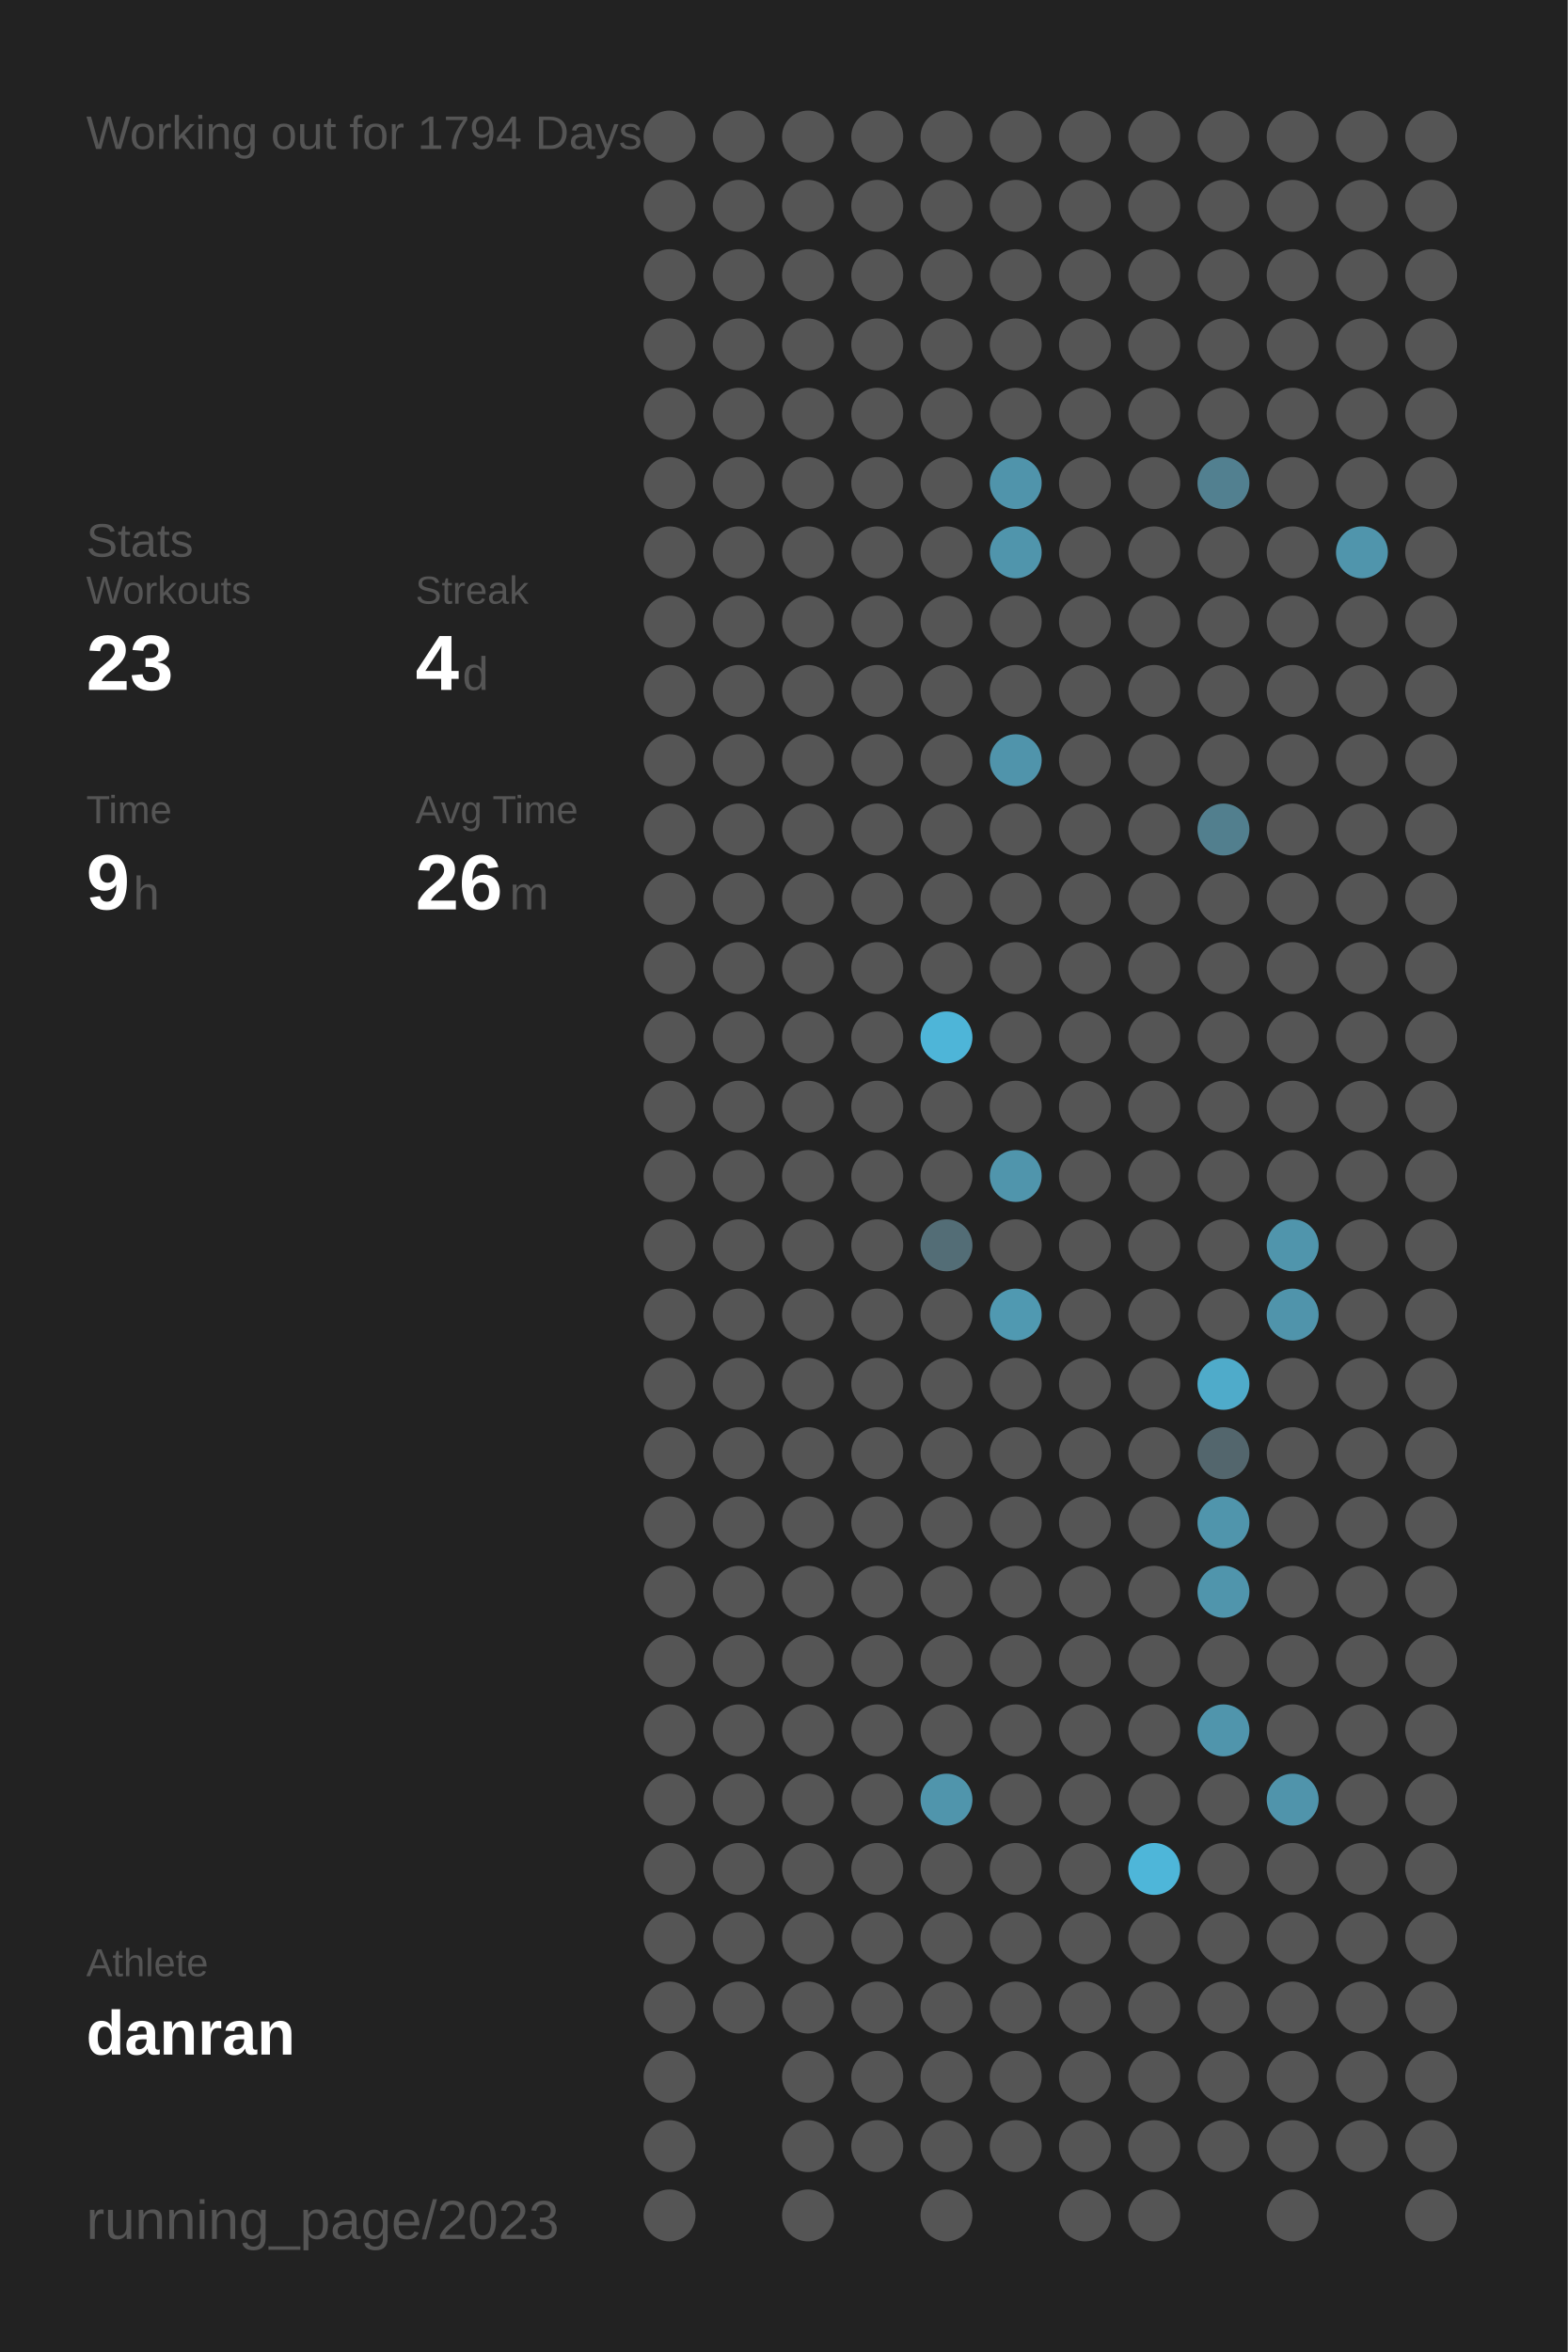
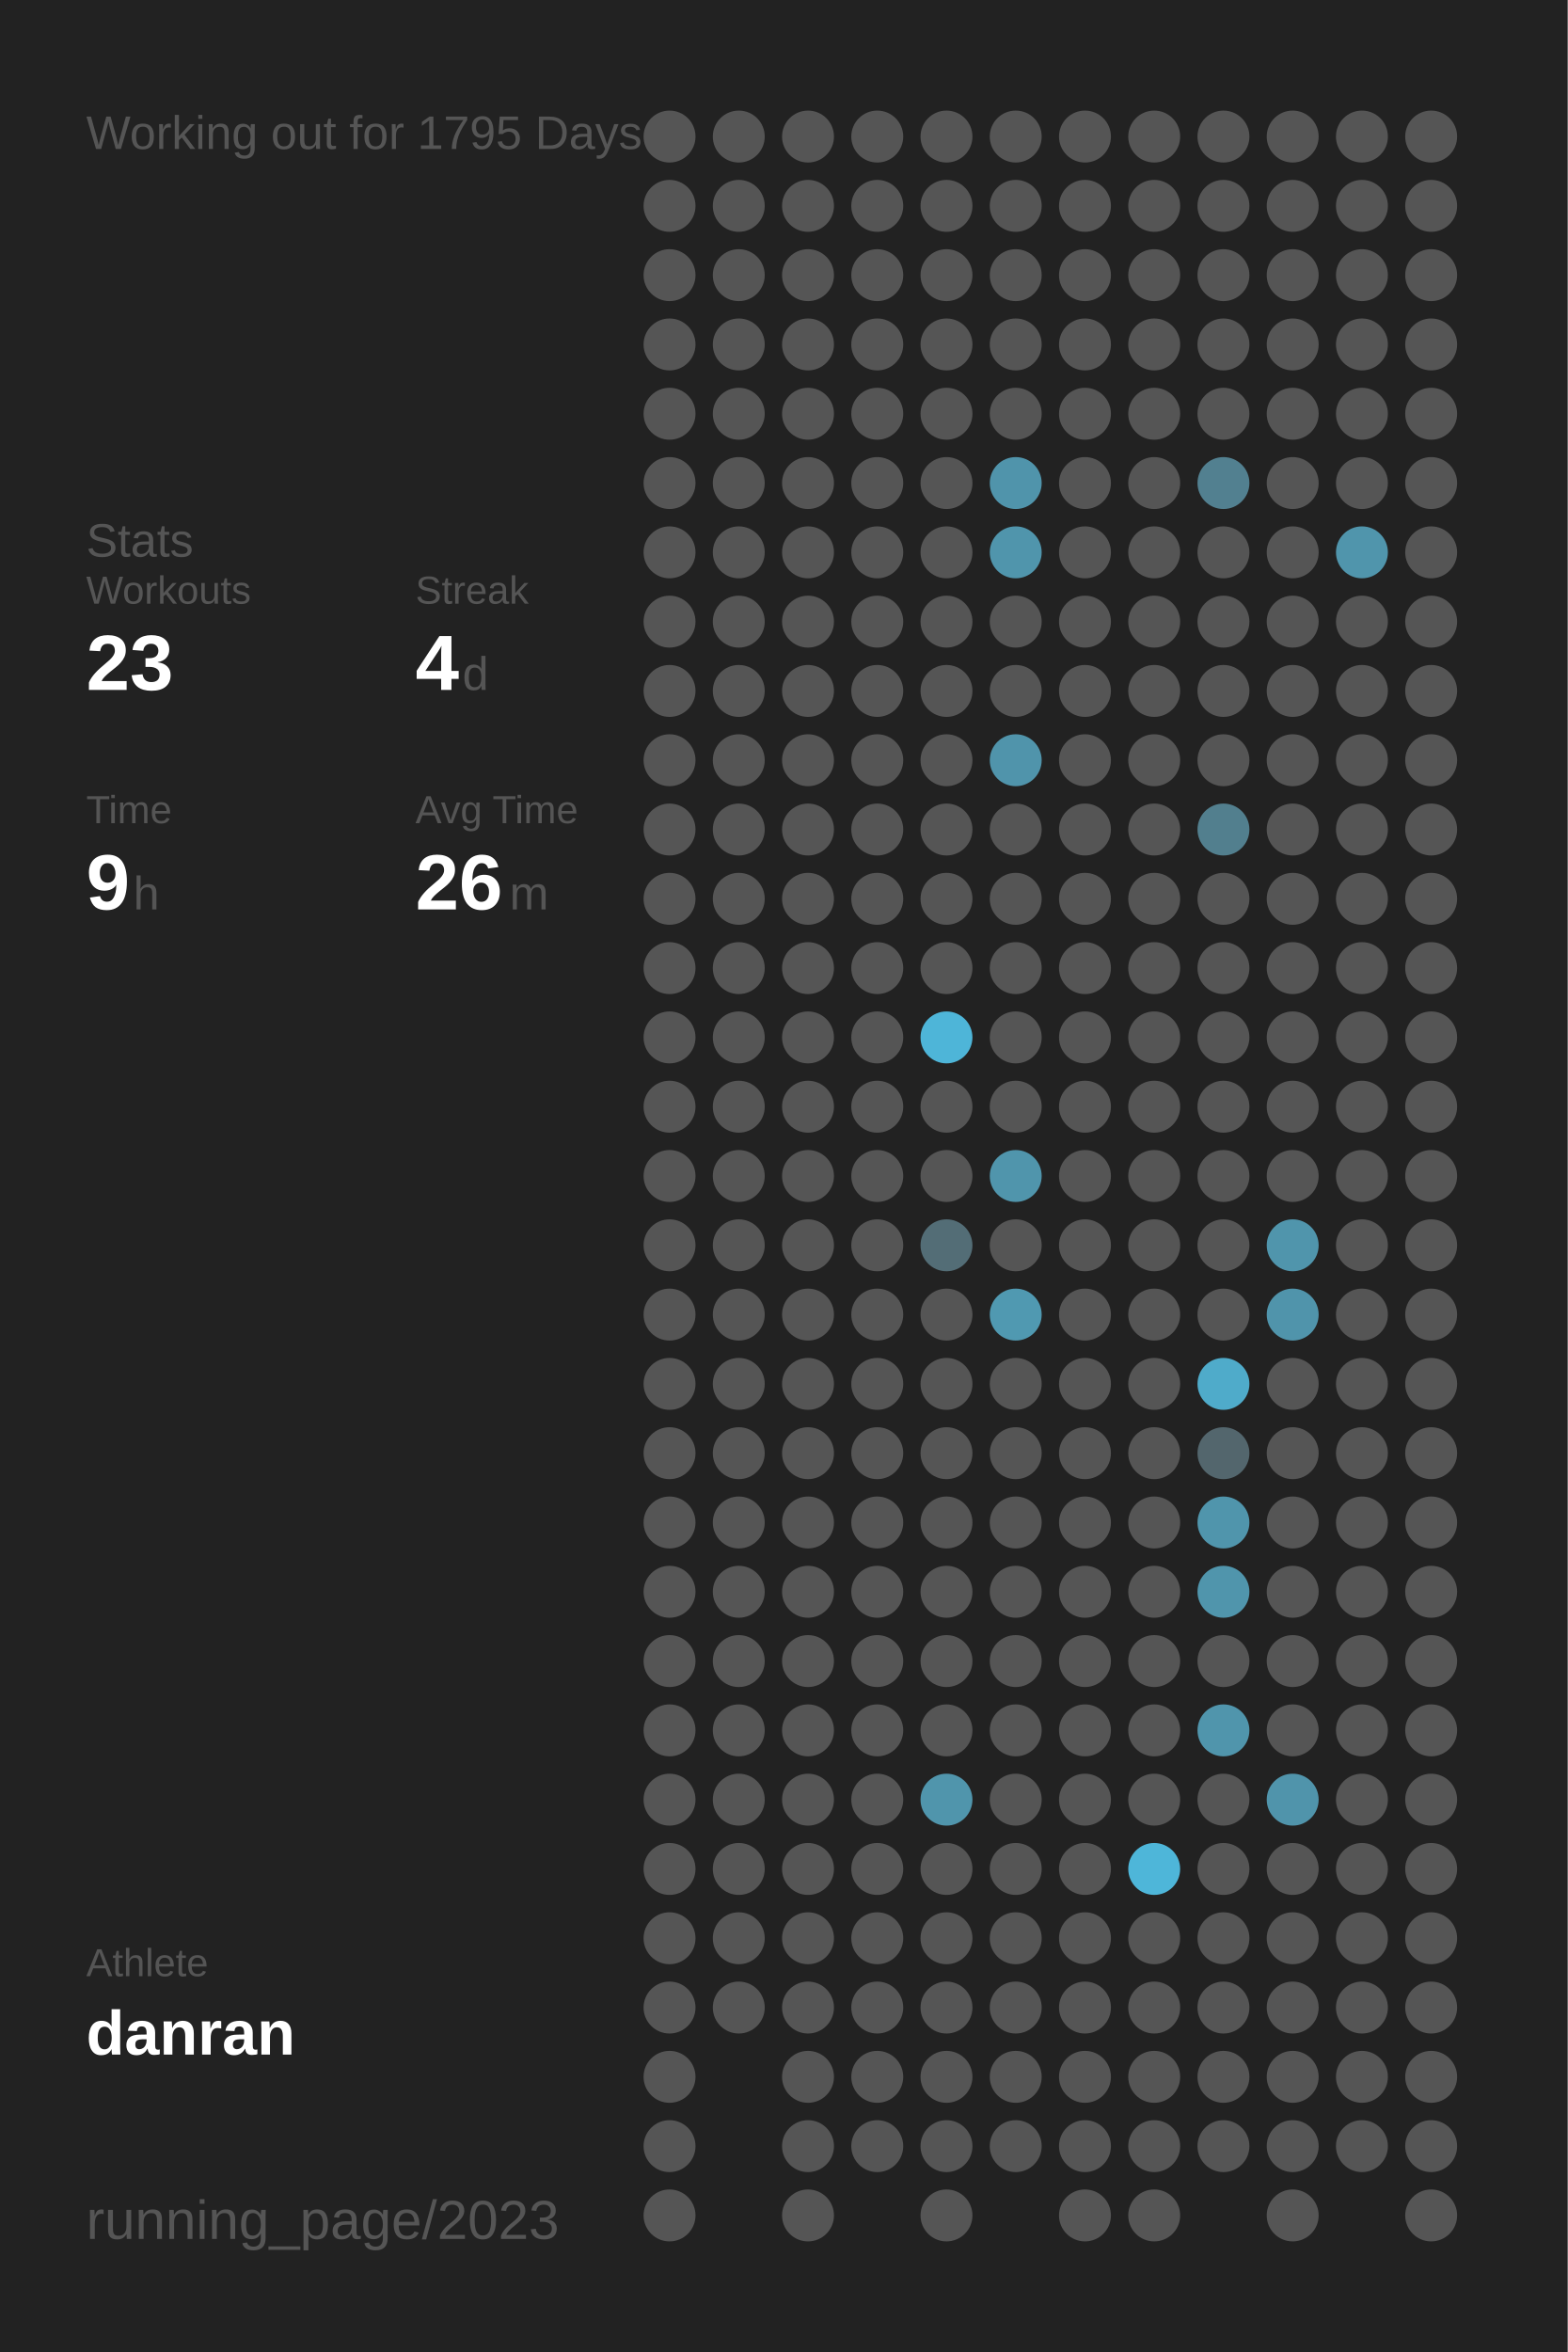
<svg xmlns="http://www.w3.org/2000/svg" baseProfile="full" height="300mm" version="1.1" viewBox="0,0,200,300" width="200mm">
  <defs />
  <rect fill="#222222" height="300" width="200" x="0" y="0" />
-   <text fill="#555555" style="font-size:6px; font-family:Arial;" x="11" y="19">Working out for 1794 Days</text>
+   <text fill="#555555" style="font-size:6px; font-family:Arial;" x="11" y="19">Working out for 1795 Days</text>
  <text fill="#555555" style="font-size:6px; font-family:Arial;" x="11" y="71">Stats</text>
  <text fill="#555555" style="font-size:5px; font-family:Arial;" x="11" y="77">Workouts</text>
  <text fill="#FFFFFF" style="font-size:10px; font-family:Arial; font-weight:bold;" x="11" y="88">23</text>
  <text fill="#555555" style="font-size:5px; font-family:Arial;" x="53" y="77">Streak</text>
  <text fill="#FFFFFF" style="font-size:10px; font-family:Arial; font-weight:bold;" x="53" y="88">4</text>
  <text fill="#555555" style="font-size:6px; font-family:Arial;" x="59" y="88">d</text>
  <text fill="#555555" style="font-size:5px; font-family:Arial;" x="11" y="105">Time</text>
  <text fill="#FFFFFF" style="font-size:10px; font-family:Arial; font-weight:bold;" x="11" y="116">9</text>
  <text fill="#555555" style="font-size:6px; font-family:Arial;" x="17" y="116">h</text>
  <text fill="#555555" style="font-size:5px; font-family:Arial;" x="53" y="105">Avg Time</text>
  <text fill="#FFFFFF" style="font-size:10px; font-family:Arial; font-weight:bold;" x="53" y="116">26</text>
  <text fill="#555555" style="font-size:6px; font-family:Arial;" x="65" y="116">m</text>
  <text fill="#555555" style="font-size:5px; font-family:Arial;" x="11" y="252.065">Athlete</text>
  <text fill="#FFFFFF" style="font-size:8px; font-family:Arial; font-weight:bold;" x="11" y="262.065">danran</text>
  <text fill="#555555" style="font-size:7px; font-family:Arial;" x="11" y="285.581">running_page/2023</text>
  <circle cx="85.417" cy="17.419" fill="#555555" r="3.312" />
  <circle cx="85.417" cy="26.258" fill="#555555" r="3.312" />
  <circle cx="85.417" cy="35.097" fill="#555555" r="3.312" />
  <circle cx="85.417" cy="43.935" fill="#555555" r="3.312" />
  <circle cx="85.417" cy="52.774" fill="#555555" r="3.312" />
  <circle cx="85.417" cy="61.613" fill="#555555" r="3.312" />
  <circle cx="85.417" cy="70.452" fill="#555555" r="3.312" />
  <circle cx="85.417" cy="79.29" fill="#555555" r="3.312" />
  <circle cx="85.417" cy="88.129" fill="#555555" r="3.312" />
  <circle cx="85.417" cy="96.968" fill="#555555" r="3.312" />
  <circle cx="85.417" cy="105.806" fill="#555555" r="3.312" />
  <circle cx="85.417" cy="114.645" fill="#555555" r="3.312" />
  <circle cx="85.417" cy="123.484" fill="#555555" r="3.312" />
  <circle cx="85.417" cy="132.323" fill="#555555" r="3.312" />
  <circle cx="85.417" cy="141.161" fill="#555555" r="3.312" />
  <circle cx="85.417" cy="150" fill="#555555" r="3.312" />
  <circle cx="85.417" cy="158.839" fill="#555555" r="3.312" />
  <circle cx="85.417" cy="167.677" fill="#555555" r="3.312" />
  <circle cx="85.417" cy="176.516" fill="#555555" r="3.312" />
  <circle cx="85.417" cy="185.355" fill="#555555" r="3.312" />
  <circle cx="85.417" cy="194.194" fill="#555555" r="3.312" />
  <circle cx="85.417" cy="203.032" fill="#555555" r="3.312" />
  <circle cx="85.417" cy="211.871" fill="#555555" r="3.312" />
  <circle cx="85.417" cy="220.71" fill="#555555" r="3.312" />
  <circle cx="85.417" cy="229.548" fill="#555555" r="3.312" />
  <circle cx="85.417" cy="238.387" fill="#555555" r="3.312" />
  <circle cx="85.417" cy="247.226" fill="#555555" r="3.312" />
  <circle cx="85.417" cy="256.065" fill="#555555" r="3.312" />
  <circle cx="85.417" cy="264.903" fill="#555555" r="3.312" />
  <circle cx="85.417" cy="273.742" fill="#555555" r="3.312" />
  <circle cx="85.417" cy="282.581" fill="#555555" r="3.312" />
  <circle cx="94.25" cy="17.419" fill="#555555" r="3.312" />
  <circle cx="94.25" cy="26.258" fill="#555555" r="3.312" />
  <circle cx="94.25" cy="35.097" fill="#555555" r="3.312" />
  <circle cx="94.25" cy="43.935" fill="#555555" r="3.312" />
  <circle cx="94.25" cy="52.774" fill="#555555" r="3.312" />
  <circle cx="94.25" cy="61.613" fill="#555555" r="3.312" />
  <circle cx="94.25" cy="70.452" fill="#555555" r="3.312" />
  <circle cx="94.25" cy="79.29" fill="#555555" r="3.312" />
  <circle cx="94.25" cy="88.129" fill="#555555" r="3.312" />
  <circle cx="94.25" cy="96.968" fill="#555555" r="3.312" />
  <circle cx="94.25" cy="105.806" fill="#555555" r="3.312" />
  <circle cx="94.25" cy="114.645" fill="#555555" r="3.312" />
  <circle cx="94.25" cy="123.484" fill="#555555" r="3.312" />
  <circle cx="94.25" cy="132.323" fill="#555555" r="3.312" />
  <circle cx="94.25" cy="141.161" fill="#555555" r="3.312" />
  <circle cx="94.25" cy="150" fill="#555555" r="3.312" />
  <circle cx="94.25" cy="158.839" fill="#555555" r="3.312" />
  <circle cx="94.25" cy="167.677" fill="#555555" r="3.312" />
  <circle cx="94.25" cy="176.516" fill="#555555" r="3.312" />
  <circle cx="94.25" cy="185.355" fill="#555555" r="3.312" />
  <circle cx="94.25" cy="194.194" fill="#555555" r="3.312" />
  <circle cx="94.25" cy="203.032" fill="#555555" r="3.312" />
  <circle cx="94.25" cy="211.871" fill="#555555" r="3.312" />
  <circle cx="94.25" cy="220.71" fill="#555555" r="3.312" />
  <circle cx="94.25" cy="229.548" fill="#555555" r="3.312" />
  <circle cx="94.25" cy="238.387" fill="#555555" r="3.312" />
  <circle cx="94.25" cy="247.226" fill="#555555" r="3.312" />
  <circle cx="94.25" cy="256.065" fill="#555555" r="3.312" />
  <circle cx="103.083" cy="17.419" fill="#555555" r="3.312" />
  <circle cx="103.083" cy="26.258" fill="#555555" r="3.312" />
  <circle cx="103.083" cy="35.097" fill="#555555" r="3.312" />
  <circle cx="103.083" cy="43.935" fill="#555555" r="3.312" />
  <circle cx="103.083" cy="52.774" fill="#555555" r="3.312" />
  <circle cx="103.083" cy="61.613" fill="#555555" r="3.312" />
  <circle cx="103.083" cy="70.452" fill="#555555" r="3.312" />
  <circle cx="103.083" cy="79.29" fill="#555555" r="3.312" />
  <circle cx="103.083" cy="88.129" fill="#555555" r="3.312" />
  <circle cx="103.083" cy="96.968" fill="#555555" r="3.312" />
  <circle cx="103.083" cy="105.806" fill="#555555" r="3.312" />
  <circle cx="103.083" cy="114.645" fill="#555555" r="3.312" />
  <circle cx="103.083" cy="123.484" fill="#555555" r="3.312" />
  <circle cx="103.083" cy="132.323" fill="#555555" r="3.312" />
  <circle cx="103.083" cy="141.161" fill="#555555" r="3.312" />
  <circle cx="103.083" cy="150" fill="#555555" r="3.312" />
  <circle cx="103.083" cy="158.839" fill="#555555" r="3.312" />
  <circle cx="103.083" cy="167.677" fill="#555555" r="3.312" />
  <circle cx="103.083" cy="176.516" fill="#555555" r="3.312" />
  <circle cx="103.083" cy="185.355" fill="#555555" r="3.312" />
  <circle cx="103.083" cy="194.194" fill="#555555" r="3.312" />
  <circle cx="103.083" cy="203.032" fill="#555555" r="3.312" />
  <circle cx="103.083" cy="211.871" fill="#555555" r="3.312" />
  <circle cx="103.083" cy="220.71" fill="#555555" r="3.312" />
  <circle cx="103.083" cy="229.548" fill="#555555" r="3.312" />
  <circle cx="103.083" cy="238.387" fill="#555555" r="3.312" />
  <circle cx="103.083" cy="247.226" fill="#555555" r="3.312" />
  <circle cx="103.083" cy="256.065" fill="#555555" r="3.312" />
  <circle cx="103.083" cy="264.903" fill="#555555" r="3.312" />
  <circle cx="103.083" cy="273.742" fill="#555555" r="3.312" />
  <circle cx="103.083" cy="282.581" fill="#555555" r="3.312" />
  <circle cx="111.917" cy="17.419" fill="#555555" r="3.312" />
  <circle cx="111.917" cy="26.258" fill="#555555" r="3.312" />
  <circle cx="111.917" cy="35.097" fill="#555555" r="3.312" />
  <circle cx="111.917" cy="43.935" fill="#555555" r="3.312" />
  <circle cx="111.917" cy="52.774" fill="#555555" r="3.312" />
  <circle cx="111.917" cy="61.613" fill="#555555" r="3.312" />
  <circle cx="111.917" cy="70.452" fill="#555555" r="3.312" />
  <circle cx="111.917" cy="79.29" fill="#555555" r="3.312" />
  <circle cx="111.917" cy="88.129" fill="#555555" r="3.312" />
  <circle cx="111.917" cy="96.968" fill="#555555" r="3.312" />
  <circle cx="111.917" cy="105.806" fill="#555555" r="3.312" />
  <circle cx="111.917" cy="114.645" fill="#555555" r="3.312" />
  <circle cx="111.917" cy="123.484" fill="#555555" r="3.312" />
  <circle cx="111.917" cy="132.323" fill="#555555" r="3.312" />
  <circle cx="111.917" cy="141.161" fill="#555555" r="3.312" />
  <circle cx="111.917" cy="150" fill="#555555" r="3.312" />
  <circle cx="111.917" cy="158.839" fill="#555555" r="3.312" />
  <circle cx="111.917" cy="167.677" fill="#555555" r="3.312" />
  <circle cx="111.917" cy="176.516" fill="#555555" r="3.312" />
  <circle cx="111.917" cy="185.355" fill="#555555" r="3.312" />
  <circle cx="111.917" cy="194.194" fill="#555555" r="3.312" />
  <circle cx="111.917" cy="203.032" fill="#555555" r="3.312" />
  <circle cx="111.917" cy="211.871" fill="#555555" r="3.312" />
  <circle cx="111.917" cy="220.71" fill="#555555" r="3.312" />
  <circle cx="111.917" cy="229.548" fill="#555555" r="3.312" />
  <circle cx="111.917" cy="238.387" fill="#555555" r="3.312" />
  <circle cx="111.917" cy="247.226" fill="#555555" r="3.312" />
  <circle cx="111.917" cy="256.065" fill="#555555" r="3.312" />
  <circle cx="111.917" cy="264.903" fill="#555555" r="3.312" />
  <circle cx="111.917" cy="273.742" fill="#555555" r="3.312" />
  <circle cx="120.75" cy="17.419" fill="#555555" r="3.312" />
  <circle cx="120.75" cy="26.258" fill="#555555" r="3.312" />
  <circle cx="120.75" cy="35.097" fill="#555555" r="3.312" />
  <circle cx="120.75" cy="43.935" fill="#555555" r="3.312" />
  <circle cx="120.75" cy="52.774" fill="#555555" r="3.312" />
  <circle cx="120.75" cy="61.613" fill="#555555" r="3.312" />
  <circle cx="120.75" cy="70.452" fill="#555555" r="3.312" />
  <circle cx="120.75" cy="79.29" fill="#555555" r="3.312" />
  <circle cx="120.75" cy="88.129" fill="#555555" r="3.312" />
  <circle cx="120.75" cy="96.968" fill="#555555" r="3.312" />
  <circle cx="120.75" cy="105.806" fill="#555555" r="3.312" />
  <circle cx="120.75" cy="114.645" fill="#555555" r="3.312" />
  <circle cx="120.75" cy="123.484" fill="#555555" r="3.312" />
  <circle cx="120.75" cy="132.323" fill="#4eb5d8" r="3.312" />
  <circle cx="120.75" cy="141.161" fill="#555555" r="3.312" />
  <circle cx="120.75" cy="150" fill="#555555" r="3.312" />
  <circle cx="120.75" cy="158.839" fill="#536d76" r="3.312" />
  <circle cx="120.75" cy="167.677" fill="#555555" r="3.312" />
  <circle cx="120.75" cy="176.516" fill="#555555" r="3.312" />
  <circle cx="120.75" cy="185.355" fill="#555555" r="3.312" />
  <circle cx="120.75" cy="194.194" fill="#555555" r="3.312" />
  <circle cx="120.75" cy="203.032" fill="#555555" r="3.312" />
  <circle cx="120.75" cy="211.871" fill="#555555" r="3.312" />
  <circle cx="120.75" cy="220.71" fill="#555555" r="3.312" />
  <circle cx="120.75" cy="229.548" fill="#5095ac" r="3.312" />
  <circle cx="120.75" cy="238.387" fill="#555555" r="3.312" />
  <circle cx="120.75" cy="247.226" fill="#555555" r="3.312" />
  <circle cx="120.75" cy="256.065" fill="#555555" r="3.312" />
  <circle cx="120.75" cy="264.903" fill="#555555" r="3.312" />
  <circle cx="120.75" cy="273.742" fill="#555555" r="3.312" />
  <circle cx="120.75" cy="282.581" fill="#555555" r="3.312" />
  <circle cx="129.583" cy="17.419" fill="#555555" r="3.312" />
  <circle cx="129.583" cy="26.258" fill="#555555" r="3.312" />
  <circle cx="129.583" cy="35.097" fill="#555555" r="3.312" />
  <circle cx="129.583" cy="43.935" fill="#555555" r="3.312" />
  <circle cx="129.583" cy="52.774" fill="#555555" r="3.312" />
  <circle cx="129.583" cy="61.613" fill="#5094ab" r="3.312" />
  <circle cx="129.583" cy="70.452" fill="#5095ac" r="3.312" />
  <circle cx="129.583" cy="79.29" fill="#555555" r="3.312" />
  <circle cx="129.583" cy="88.129" fill="#555555" r="3.312" />
  <circle cx="129.583" cy="96.968" fill="#5094ab" r="3.312" />
  <circle cx="129.583" cy="105.806" fill="#555555" r="3.312" />
  <circle cx="129.583" cy="114.645" fill="#555555" r="3.312" />
  <circle cx="129.583" cy="123.484" fill="#555555" r="3.312" />
  <circle cx="129.583" cy="132.323" fill="#555555" r="3.312" />
  <circle cx="129.583" cy="141.161" fill="#555555" r="3.312" />
  <circle cx="129.583" cy="150" fill="#5095ac" r="3.312" />
  <circle cx="129.583" cy="158.839" fill="#555555" r="3.312" />
  <circle cx="129.583" cy="167.677" fill="#5099b1" r="3.312" />
  <circle cx="129.583" cy="176.516" fill="#555555" r="3.312" />
  <circle cx="129.583" cy="185.355" fill="#555555" r="3.312" />
  <circle cx="129.583" cy="194.194" fill="#555555" r="3.312" />
  <circle cx="129.583" cy="203.032" fill="#555555" r="3.312" />
  <circle cx="129.583" cy="211.871" fill="#555555" r="3.312" />
  <circle cx="129.583" cy="220.71" fill="#555555" r="3.312" />
  <circle cx="129.583" cy="229.548" fill="#555555" r="3.312" />
  <circle cx="129.583" cy="238.387" fill="#555555" r="3.312" />
  <circle cx="129.583" cy="247.226" fill="#555555" r="3.312" />
  <circle cx="129.583" cy="256.065" fill="#555555" r="3.312" />
  <circle cx="129.583" cy="264.903" fill="#555555" r="3.312" />
  <circle cx="129.583" cy="273.742" fill="#555555" r="3.312" />
  <circle cx="138.417" cy="17.419" fill="#555555" r="3.312" />
  <circle cx="138.417" cy="26.258" fill="#555555" r="3.312" />
  <circle cx="138.417" cy="35.097" fill="#555555" r="3.312" />
  <circle cx="138.417" cy="43.935" fill="#555555" r="3.312" />
  <circle cx="138.417" cy="52.774" fill="#555555" r="3.312" />
  <circle cx="138.417" cy="61.613" fill="#555555" r="3.312" />
  <circle cx="138.417" cy="70.452" fill="#555555" r="3.312" />
  <circle cx="138.417" cy="79.29" fill="#555555" r="3.312" />
  <circle cx="138.417" cy="88.129" fill="#555555" r="3.312" />
  <circle cx="138.417" cy="96.968" fill="#555555" r="3.312" />
  <circle cx="138.417" cy="105.806" fill="#555555" r="3.312" />
  <circle cx="138.417" cy="114.645" fill="#555555" r="3.312" />
  <circle cx="138.417" cy="123.484" fill="#555555" r="3.312" />
  <circle cx="138.417" cy="132.323" fill="#555555" r="3.312" />
  <circle cx="138.417" cy="141.161" fill="#555555" r="3.312" />
  <circle cx="138.417" cy="150" fill="#555555" r="3.312" />
  <circle cx="138.417" cy="158.839" fill="#555555" r="3.312" />
  <circle cx="138.417" cy="167.677" fill="#555555" r="3.312" />
  <circle cx="138.417" cy="176.516" fill="#555555" r="3.312" />
  <circle cx="138.417" cy="185.355" fill="#555555" r="3.312" />
  <circle cx="138.417" cy="194.194" fill="#555555" r="3.312" />
  <circle cx="138.417" cy="203.032" fill="#555555" r="3.312" />
  <circle cx="138.417" cy="211.871" fill="#555555" r="3.312" />
  <circle cx="138.417" cy="220.71" fill="#555555" r="3.312" />
  <circle cx="138.417" cy="229.548" fill="#555555" r="3.312" />
  <circle cx="138.417" cy="238.387" fill="#555555" r="3.312" />
  <circle cx="138.417" cy="247.226" fill="#555555" r="3.312" />
  <circle cx="138.417" cy="256.065" fill="#555555" r="3.312" />
  <circle cx="138.417" cy="264.903" fill="#555555" r="3.312" />
  <circle cx="138.417" cy="273.742" fill="#555555" r="3.312" />
  <circle cx="138.417" cy="282.581" fill="#555555" r="3.312" />
  <circle cx="147.25" cy="17.419" fill="#555555" r="3.312" />
  <circle cx="147.25" cy="26.258" fill="#555555" r="3.312" />
  <circle cx="147.25" cy="35.097" fill="#555555" r="3.312" />
  <circle cx="147.25" cy="43.935" fill="#555555" r="3.312" />
  <circle cx="147.25" cy="52.774" fill="#555555" r="3.312" />
  <circle cx="147.25" cy="61.613" fill="#555555" r="3.312" />
  <circle cx="147.25" cy="70.452" fill="#555555" r="3.312" />
  <circle cx="147.25" cy="79.29" fill="#555555" r="3.312" />
  <circle cx="147.25" cy="88.129" fill="#555555" r="3.312" />
  <circle cx="147.25" cy="96.968" fill="#555555" r="3.312" />
  <circle cx="147.25" cy="105.806" fill="#555555" r="3.312" />
  <circle cx="147.25" cy="114.645" fill="#555555" r="3.312" />
  <circle cx="147.25" cy="123.484" fill="#555555" r="3.312" />
  <circle cx="147.25" cy="132.323" fill="#555555" r="3.312" />
  <circle cx="147.25" cy="141.161" fill="#555555" r="3.312" />
  <circle cx="147.25" cy="150" fill="#555555" r="3.312" />
  <circle cx="147.25" cy="158.839" fill="#555555" r="3.312" />
  <circle cx="147.25" cy="167.677" fill="#555555" r="3.312" />
  <circle cx="147.25" cy="176.516" fill="#555555" r="3.312" />
  <circle cx="147.25" cy="185.355" fill="#555555" r="3.312" />
  <circle cx="147.25" cy="194.194" fill="#555555" r="3.312" />
  <circle cx="147.25" cy="203.032" fill="#555555" r="3.312" />
  <circle cx="147.25" cy="211.871" fill="#555555" r="3.312" />
  <circle cx="147.25" cy="220.71" fill="#555555" r="3.312" />
  <circle cx="147.25" cy="229.548" fill="#555555" r="3.312" />
  <circle cx="147.25" cy="238.387" fill="#4eb6d9" r="3.312" />
  <circle cx="147.25" cy="247.226" fill="#555555" r="3.312" />
  <circle cx="147.25" cy="256.065" fill="#555555" r="3.312" />
  <circle cx="147.25" cy="264.903" fill="#555555" r="3.312" />
  <circle cx="147.25" cy="273.742" fill="#555555" r="3.312" />
  <circle cx="147.25" cy="282.581" fill="#555555" r="3.312" />
  <circle cx="156.083" cy="17.419" fill="#555555" r="3.312" />
  <circle cx="156.083" cy="26.258" fill="#555555" r="3.312" />
  <circle cx="156.083" cy="35.097" fill="#555555" r="3.312" />
  <circle cx="156.083" cy="43.935" fill="#555555" r="3.312" />
  <circle cx="156.083" cy="52.774" fill="#555555" r="3.312" />
  <circle cx="156.083" cy="61.613" fill="#528090" r="3.312" />
  <circle cx="156.083" cy="70.452" fill="#555555" r="3.312" />
  <circle cx="156.083" cy="79.29" fill="#555555" r="3.312" />
  <circle cx="156.083" cy="88.129" fill="#555555" r="3.312" />
  <circle cx="156.083" cy="96.968" fill="#555555" r="3.312" />
  <circle cx="156.083" cy="105.806" fill="#527f8e" r="3.312" />
  <circle cx="156.083" cy="114.645" fill="#555555" r="3.312" />
  <circle cx="156.083" cy="123.484" fill="#555555" r="3.312" />
  <circle cx="156.083" cy="132.323" fill="#555555" r="3.312" />
  <circle cx="156.083" cy="141.161" fill="#555555" r="3.312" />
  <circle cx="156.083" cy="150" fill="#555555" r="3.312" />
  <circle cx="156.083" cy="158.839" fill="#555555" r="3.312" />
  <circle cx="156.083" cy="167.677" fill="#555555" r="3.312" />
  <circle cx="156.083" cy="176.516" fill="#4fabca" r="3.312" />
  <circle cx="156.083" cy="185.355" fill="#53666d" r="3.312" />
  <circle cx="156.083" cy="194.194" fill="#5095ac" r="3.312" />
  <circle cx="156.083" cy="203.032" fill="#5095ac" r="3.312" />
  <circle cx="156.083" cy="211.871" fill="#555555" r="3.312" />
  <circle cx="156.083" cy="220.71" fill="#5095ac" r="3.312" />
  <circle cx="156.083" cy="229.548" fill="#555555" r="3.312" />
  <circle cx="156.083" cy="238.387" fill="#555555" r="3.312" />
  <circle cx="156.083" cy="247.226" fill="#555555" r="3.312" />
  <circle cx="156.083" cy="256.065" fill="#555555" r="3.312" />
  <circle cx="156.083" cy="264.903" fill="#555555" r="3.312" />
  <circle cx="156.083" cy="273.742" fill="#555555" r="3.312" />
  <circle cx="164.917" cy="17.419" fill="#555555" r="3.312" />
  <circle cx="164.917" cy="26.258" fill="#555555" r="3.312" />
  <circle cx="164.917" cy="35.097" fill="#555555" r="3.312" />
  <circle cx="164.917" cy="43.935" fill="#555555" r="3.312" />
  <circle cx="164.917" cy="52.774" fill="#555555" r="3.312" />
  <circle cx="164.917" cy="61.613" fill="#555555" r="3.312" />
  <circle cx="164.917" cy="70.452" fill="#555555" r="3.312" />
  <circle cx="164.917" cy="79.29" fill="#555555" r="3.312" />
  <circle cx="164.917" cy="88.129" fill="#555555" r="3.312" />
  <circle cx="164.917" cy="96.968" fill="#555555" r="3.312" />
  <circle cx="164.917" cy="105.806" fill="#555555" r="3.312" />
  <circle cx="164.917" cy="114.645" fill="#555555" r="3.312" />
  <circle cx="164.917" cy="123.484" fill="#555555" r="3.312" />
  <circle cx="164.917" cy="132.323" fill="#555555" r="3.312" />
  <circle cx="164.917" cy="141.161" fill="#555555" r="3.312" />
  <circle cx="164.917" cy="150" fill="#555555" r="3.312" />
  <circle cx="164.917" cy="158.839" fill="#5095ac" r="3.312" />
  <circle cx="164.917" cy="167.677" fill="#5094ab" r="3.312" />
  <circle cx="164.917" cy="176.516" fill="#555555" r="3.312" />
  <circle cx="164.917" cy="185.355" fill="#555555" r="3.312" />
  <circle cx="164.917" cy="194.194" fill="#555555" r="3.312" />
  <circle cx="164.917" cy="203.032" fill="#555555" r="3.312" />
  <circle cx="164.917" cy="211.871" fill="#555555" r="3.312" />
  <circle cx="164.917" cy="220.71" fill="#555555" r="3.312" />
  <circle cx="164.917" cy="229.548" fill="#5094ab" r="3.312" />
  <circle cx="164.917" cy="238.387" fill="#555555" r="3.312" />
  <circle cx="164.917" cy="247.226" fill="#555555" r="3.312" />
  <circle cx="164.917" cy="256.065" fill="#555555" r="3.312" />
  <circle cx="164.917" cy="264.903" fill="#555555" r="3.312" />
  <circle cx="164.917" cy="273.742" fill="#555555" r="3.312" />
  <circle cx="164.917" cy="282.581" fill="#555555" r="3.312" />
  <circle cx="173.75" cy="17.419" fill="#555555" r="3.312" />
  <circle cx="173.75" cy="26.258" fill="#555555" r="3.312" />
  <circle cx="173.75" cy="35.097" fill="#555555" r="3.312" />
  <circle cx="173.75" cy="43.935" fill="#555555" r="3.312" />
  <circle cx="173.75" cy="52.774" fill="#555555" r="3.312" />
  <circle cx="173.75" cy="61.613" fill="#555555" r="3.312" />
  <circle cx="173.75" cy="70.452" fill="#5095ac" r="3.312" />
  <circle cx="173.75" cy="79.29" fill="#555555" r="3.312" />
  <circle cx="173.75" cy="88.129" fill="#555555" r="3.312" />
  <circle cx="173.75" cy="96.968" fill="#555555" r="3.312" />
  <circle cx="173.75" cy="105.806" fill="#555555" r="3.312" />
  <circle cx="173.75" cy="114.645" fill="#555555" r="3.312" />
  <circle cx="173.75" cy="123.484" fill="#555555" r="3.312" />
  <circle cx="173.75" cy="132.323" fill="#555555" r="3.312" />
  <circle cx="173.75" cy="141.161" fill="#555555" r="3.312" />
  <circle cx="173.75" cy="150" fill="#555555" r="3.312" />
  <circle cx="173.75" cy="158.839" fill="#555555" r="3.312" />
  <circle cx="173.75" cy="167.677" fill="#555555" r="3.312" />
  <circle cx="173.75" cy="176.516" fill="#555555" r="3.312" />
  <circle cx="173.75" cy="185.355" fill="#555555" r="3.312" />
  <circle cx="173.75" cy="194.194" fill="#555555" r="3.312" />
  <circle cx="173.75" cy="203.032" fill="#555555" r="3.312" />
  <circle cx="173.75" cy="211.871" fill="#555555" r="3.312" />
  <circle cx="173.75" cy="220.71" fill="#555555" r="3.312" />
  <circle cx="173.75" cy="229.548" fill="#555555" r="3.312" />
  <circle cx="173.75" cy="238.387" fill="#555555" r="3.312" />
  <circle cx="173.75" cy="247.226" fill="#555555" r="3.312" />
  <circle cx="173.75" cy="256.065" fill="#555555" r="3.312" />
  <circle cx="173.75" cy="264.903" fill="#555555" r="3.312" />
  <circle cx="173.75" cy="273.742" fill="#555555" r="3.312" />
  <circle cx="182.583" cy="17.419" fill="#555555" r="3.312" />
  <circle cx="182.583" cy="26.258" fill="#555555" r="3.312" />
  <circle cx="182.583" cy="35.097" fill="#555555" r="3.312" />
  <circle cx="182.583" cy="43.935" fill="#555555" r="3.312" />
  <circle cx="182.583" cy="52.774" fill="#555555" r="3.312" />
  <circle cx="182.583" cy="61.613" fill="#555555" r="3.312" />
  <circle cx="182.583" cy="70.452" fill="#555555" r="3.312" />
  <circle cx="182.583" cy="79.29" fill="#555555" r="3.312" />
  <circle cx="182.583" cy="88.129" fill="#555555" r="3.312" />
  <circle cx="182.583" cy="96.968" fill="#555555" r="3.312" />
  <circle cx="182.583" cy="105.806" fill="#555555" r="3.312" />
  <circle cx="182.583" cy="114.645" fill="#555555" r="3.312" />
  <circle cx="182.583" cy="123.484" fill="#555555" r="3.312" />
  <circle cx="182.583" cy="132.323" fill="#555555" r="3.312" />
  <circle cx="182.583" cy="141.161" fill="#555555" r="3.312" />
  <circle cx="182.583" cy="150" fill="#555555" r="3.312" />
  <circle cx="182.583" cy="158.839" fill="#555555" r="3.312" />
  <circle cx="182.583" cy="167.677" fill="#555555" r="3.312" />
  <circle cx="182.583" cy="176.516" fill="#555555" r="3.312" />
  <circle cx="182.583" cy="185.355" fill="#555555" r="3.312" />
  <circle cx="182.583" cy="194.194" fill="#555555" r="3.312" />
  <circle cx="182.583" cy="203.032" fill="#555555" r="3.312" />
  <circle cx="182.583" cy="211.871" fill="#555555" r="3.312" />
  <circle cx="182.583" cy="220.71" fill="#555555" r="3.312" />
  <circle cx="182.583" cy="229.548" fill="#555555" r="3.312" />
  <circle cx="182.583" cy="238.387" fill="#555555" r="3.312" />
  <circle cx="182.583" cy="247.226" fill="#555555" r="3.312" />
  <circle cx="182.583" cy="256.065" fill="#555555" r="3.312" />
  <circle cx="182.583" cy="264.903" fill="#555555" r="3.312" />
  <circle cx="182.583" cy="273.742" fill="#555555" r="3.312" />
  <circle cx="182.583" cy="282.581" fill="#555555" r="3.312" />
</svg>
